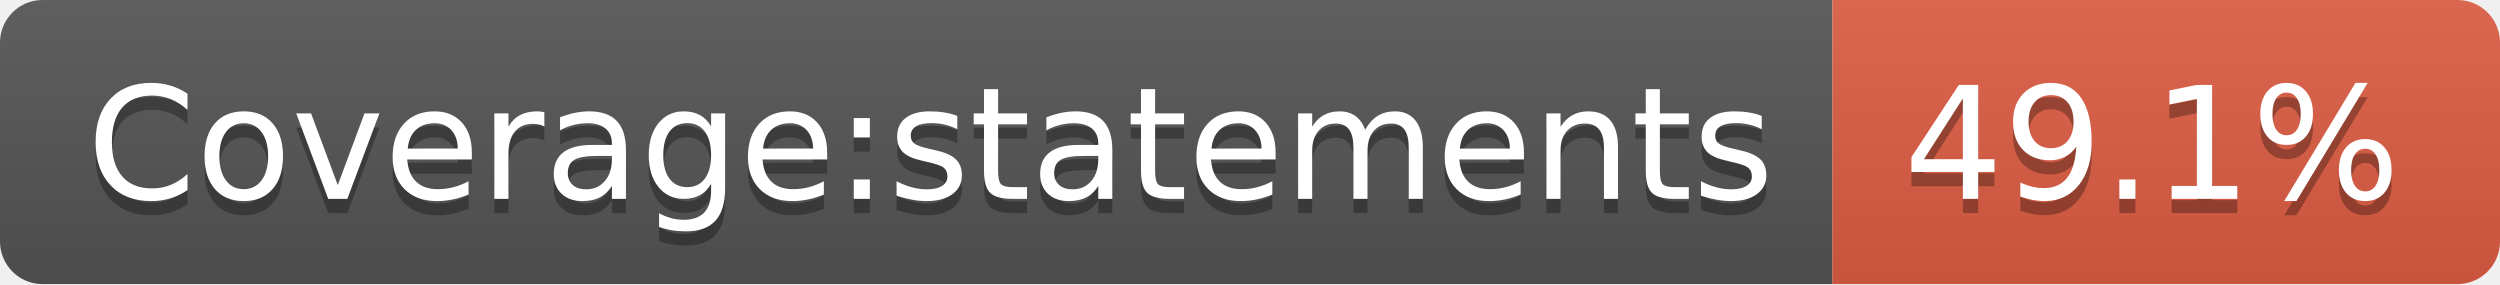
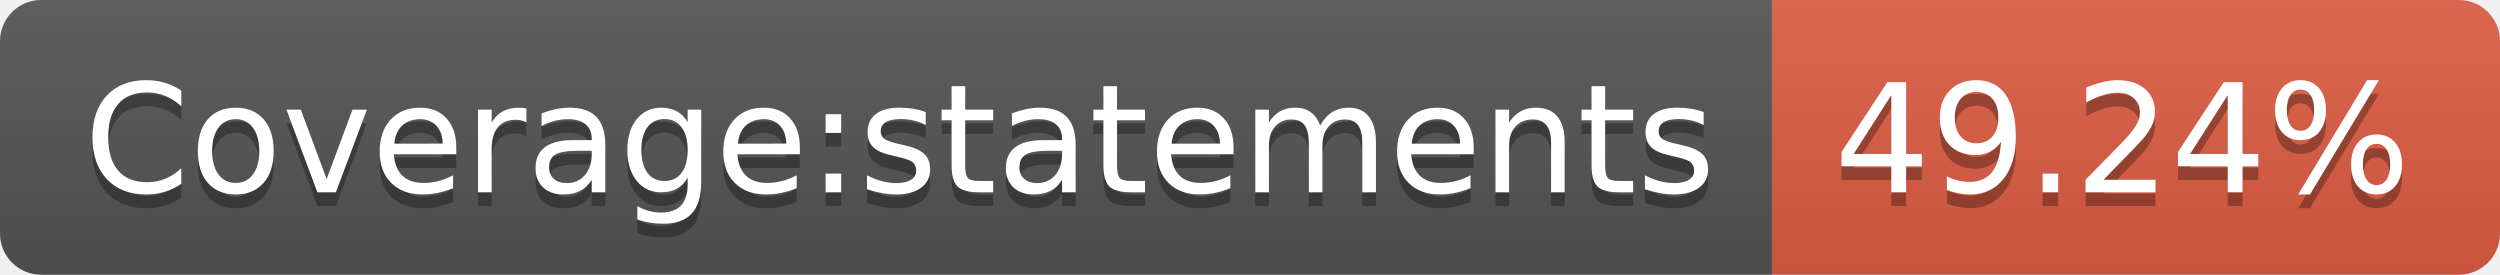
- <svg xmlns="http://www.w3.org/2000/svg" width="176" height="20" role="img" aria-label="Coverage:statements: 49.1%">
+ <svg xmlns="http://www.w3.org/2000/svg" width="182" height="20" role="img" aria-label="Coverage:statements: 49.24%">
  <linearGradient id="s" x2="0" y2="100%">
    <stop offset="0" stop-color="#bbb" stop-opacity=".1" />
    <stop offset="1" stop-opacity=".1" />
  </linearGradient>
  <clipPath id="r">
-     <rect width="176" height="20" rx="3" fill="#fff" />
+     <rect width="182" height="20" rx="3" fill="#fff" />
  </clipPath>
  <g clip-path="url(#r)">
    <rect width="129" height="20" fill="#555" />
-     <rect x="129" width="47" height="20" fill="#e05d44" />
-     <rect width="176" height="20" fill="url(#s)" />
+     <rect x="129" width="53" height="20" fill="#e05d44" />
+     <rect width="182" height="20" fill="url(#s)" />
  </g>
  <g fill="#fff" text-anchor="middle" font-family="Verdana,Geneva,DejaVu Sans,sans-serif" text-rendering="geometricPrecision" font-size="110">
    <text aria-hidden="true" x="655" y="150" fill="#010101" fill-opacity=".3" transform="scale(.1)" textLength="1190">Coverage:statements</text>
    <text x="655" y="140" transform="scale(.1)" fill="#fff" textLength="1190">Coverage:statements</text>
-     <text aria-hidden="true" x="1515" y="150" fill="#010101" fill-opacity=".3" transform="scale(.1)" textLength="370">49.1%</text>
-     <text x="1515" y="140" transform="scale(.1)" fill="#fff" textLength="370">49.1%</text>
+     <text aria-hidden="true" x="1545" y="150" fill="#010101" fill-opacity=".3" transform="scale(.1)" textLength="430">49.24%</text>
+     <text x="1545" y="140" transform="scale(.1)" fill="#fff" textLength="430">49.24%</text>
  </g>
</svg>
